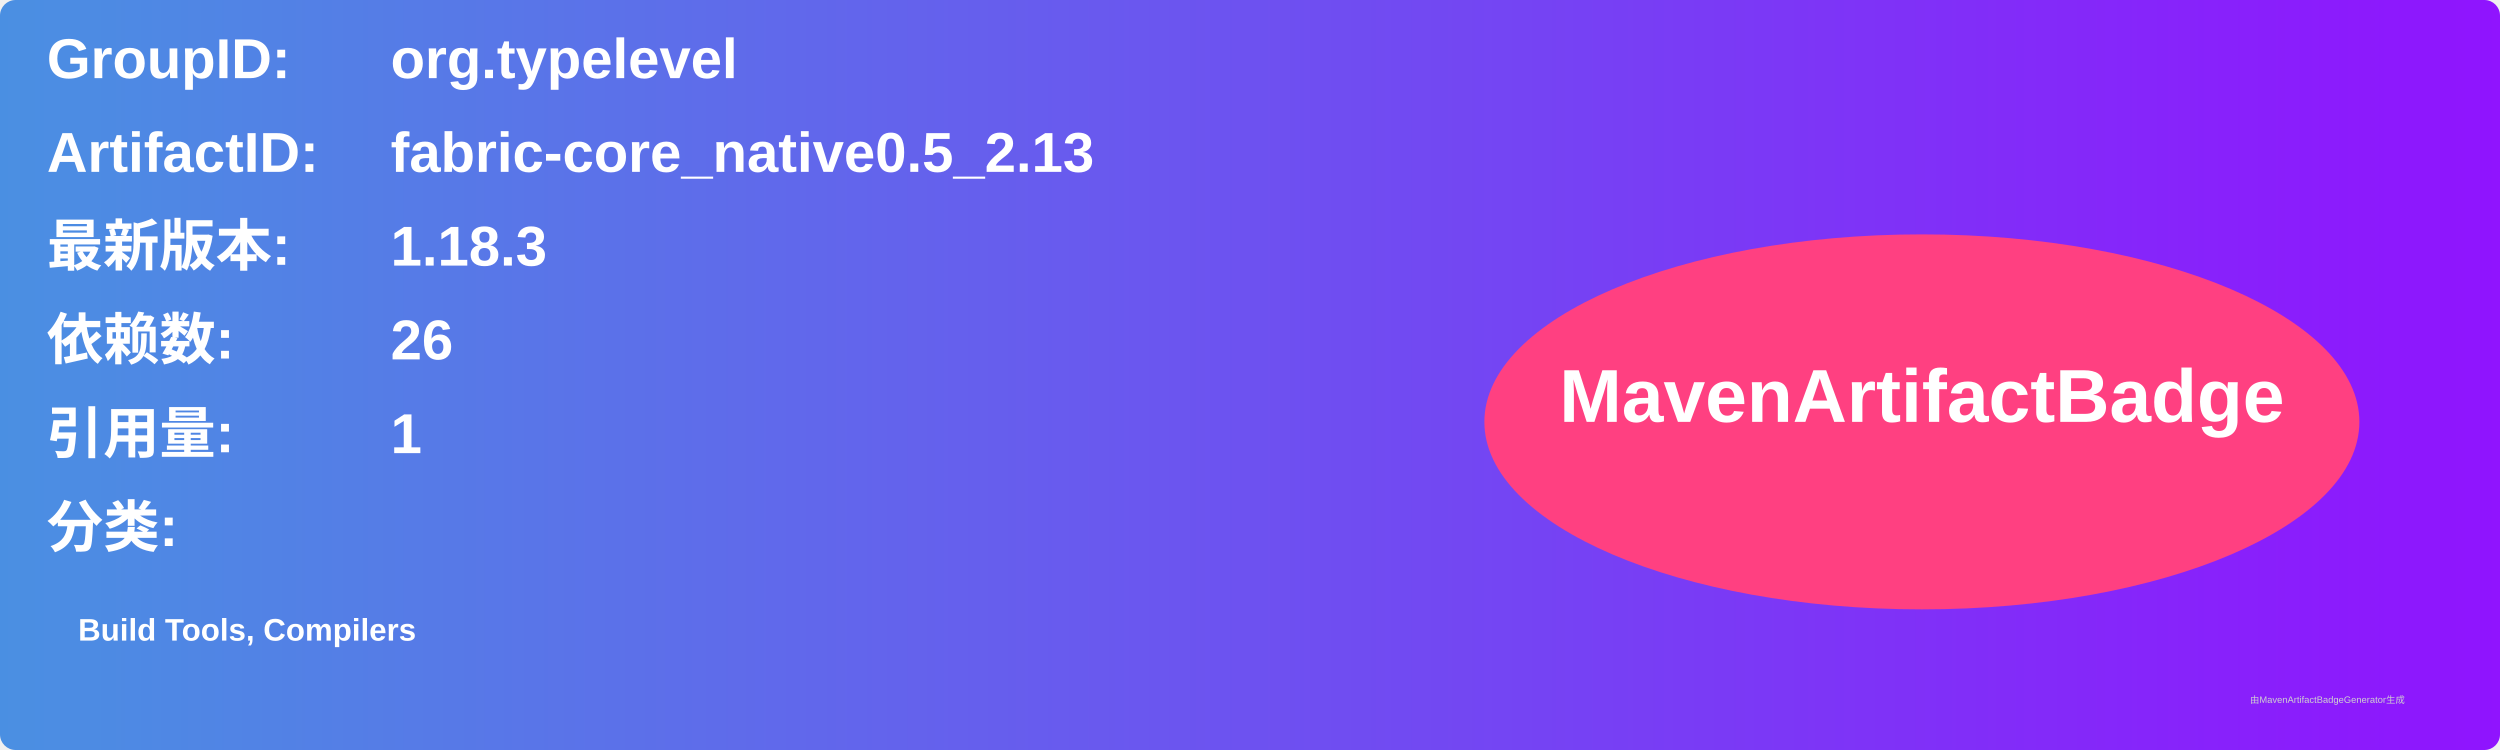
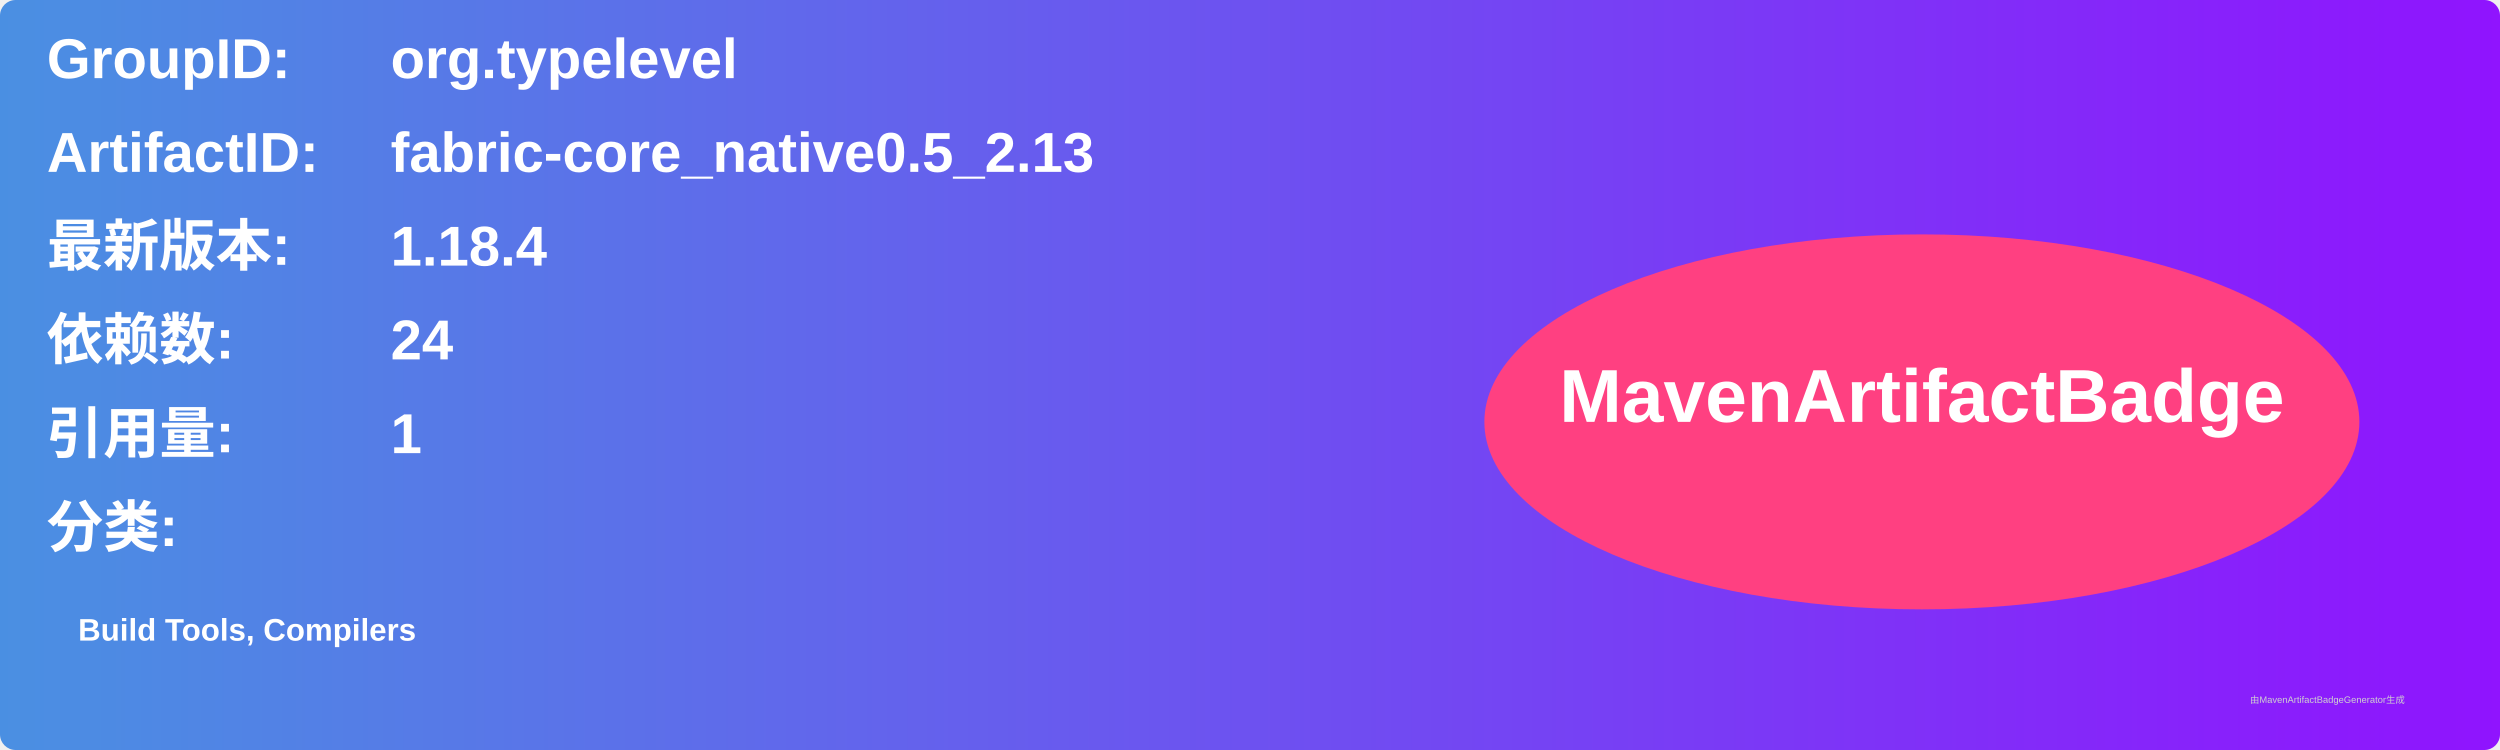
<svg xmlns="http://www.w3.org/2000/svg" width="800" height="240" viewBox="0 0 800 240">
  <linearGradient id="grad" x1="0%" y1="0%" x2="100%" y2="0%">
    <stop offset="0%" stop-color="#4a90e2" />
    <stop offset="100%" stop-color="#9013fe" />
  </linearGradient>
  <rect width="100%" height="100%" rx="5" ry="5" fill="url(#grad)" />
  <g transform="translate(15, 15)">
    <text x="0" y="10" font-family="Arial" font-size="18" fill="white" font-weight="bold" width="260">GroupID:</text>
    <text x="110" y="10" font-family="Arial" font-size="18" fill="white" font-weight="bold" width="460">org.typelevel</text>
    <text x="0" y="40" font-family="Arial" font-size="18" fill="white" font-weight="bold" width="260">ArtifactID:</text>
    <text x="110" y="40" font-family="Arial" font-size="18" fill="white" font-weight="bold" width="460">fabric-core_native0.5_2.13</text>
    <text x="0" y="70" font-family="Arial" font-size="18" fill="white" font-weight="bold">最新版本:</text>
    <text x="110" y="70" font-family="Arial" font-size="18" fill="white" font-weight="bold">
-       <tspan font-weight="bold">1.18.3</tspan>
+       <tspan font-weight="bold">1.18.4</tspan>
    </text>
    <text x="0" y="100" font-family="Arial" font-size="18" fill="white" font-weight="bold">依赖数: </text>
    <text x="110" y="100" font-family="Arial" font-size="18" fill="white">
-       <tspan font-weight="bold">26</tspan>
+       <tspan font-weight="bold">24</tspan>
    </text>
    <text x="0" y="130" font-family="Arial" font-size="18" fill="white" font-weight="bold">引用量: </text>
    <text x="110" y="130" font-family="Arial" font-size="18" fill="white">
      <tspan font-weight="bold">1</tspan>
    </text>
    <text x="0" y="160" font-family="Arial" font-size="18" fill="white" font-weight="bold">分类:</text>
    <text x="10" y="190" font-family="Arial" font-size="10" fill="white">
      <tspan font-weight="bold">Build Tools, Compilers</tspan>
    </text>
    <ellipse cx="600" cy="120" rx="140" ry="60" fill="#ff4081" />
    <text x="600" y="120" text-anchor="middle" font-family="Arial" font-size="24" fill="white" font-weight="bold">MavenArtifactBadge</text>
  </g>
  <text x="720" y="225" font-family="Arial" font-size="3" fill="#d0d0d0">由MavenArtifactBadgeGenerator生成</text>
</svg>
